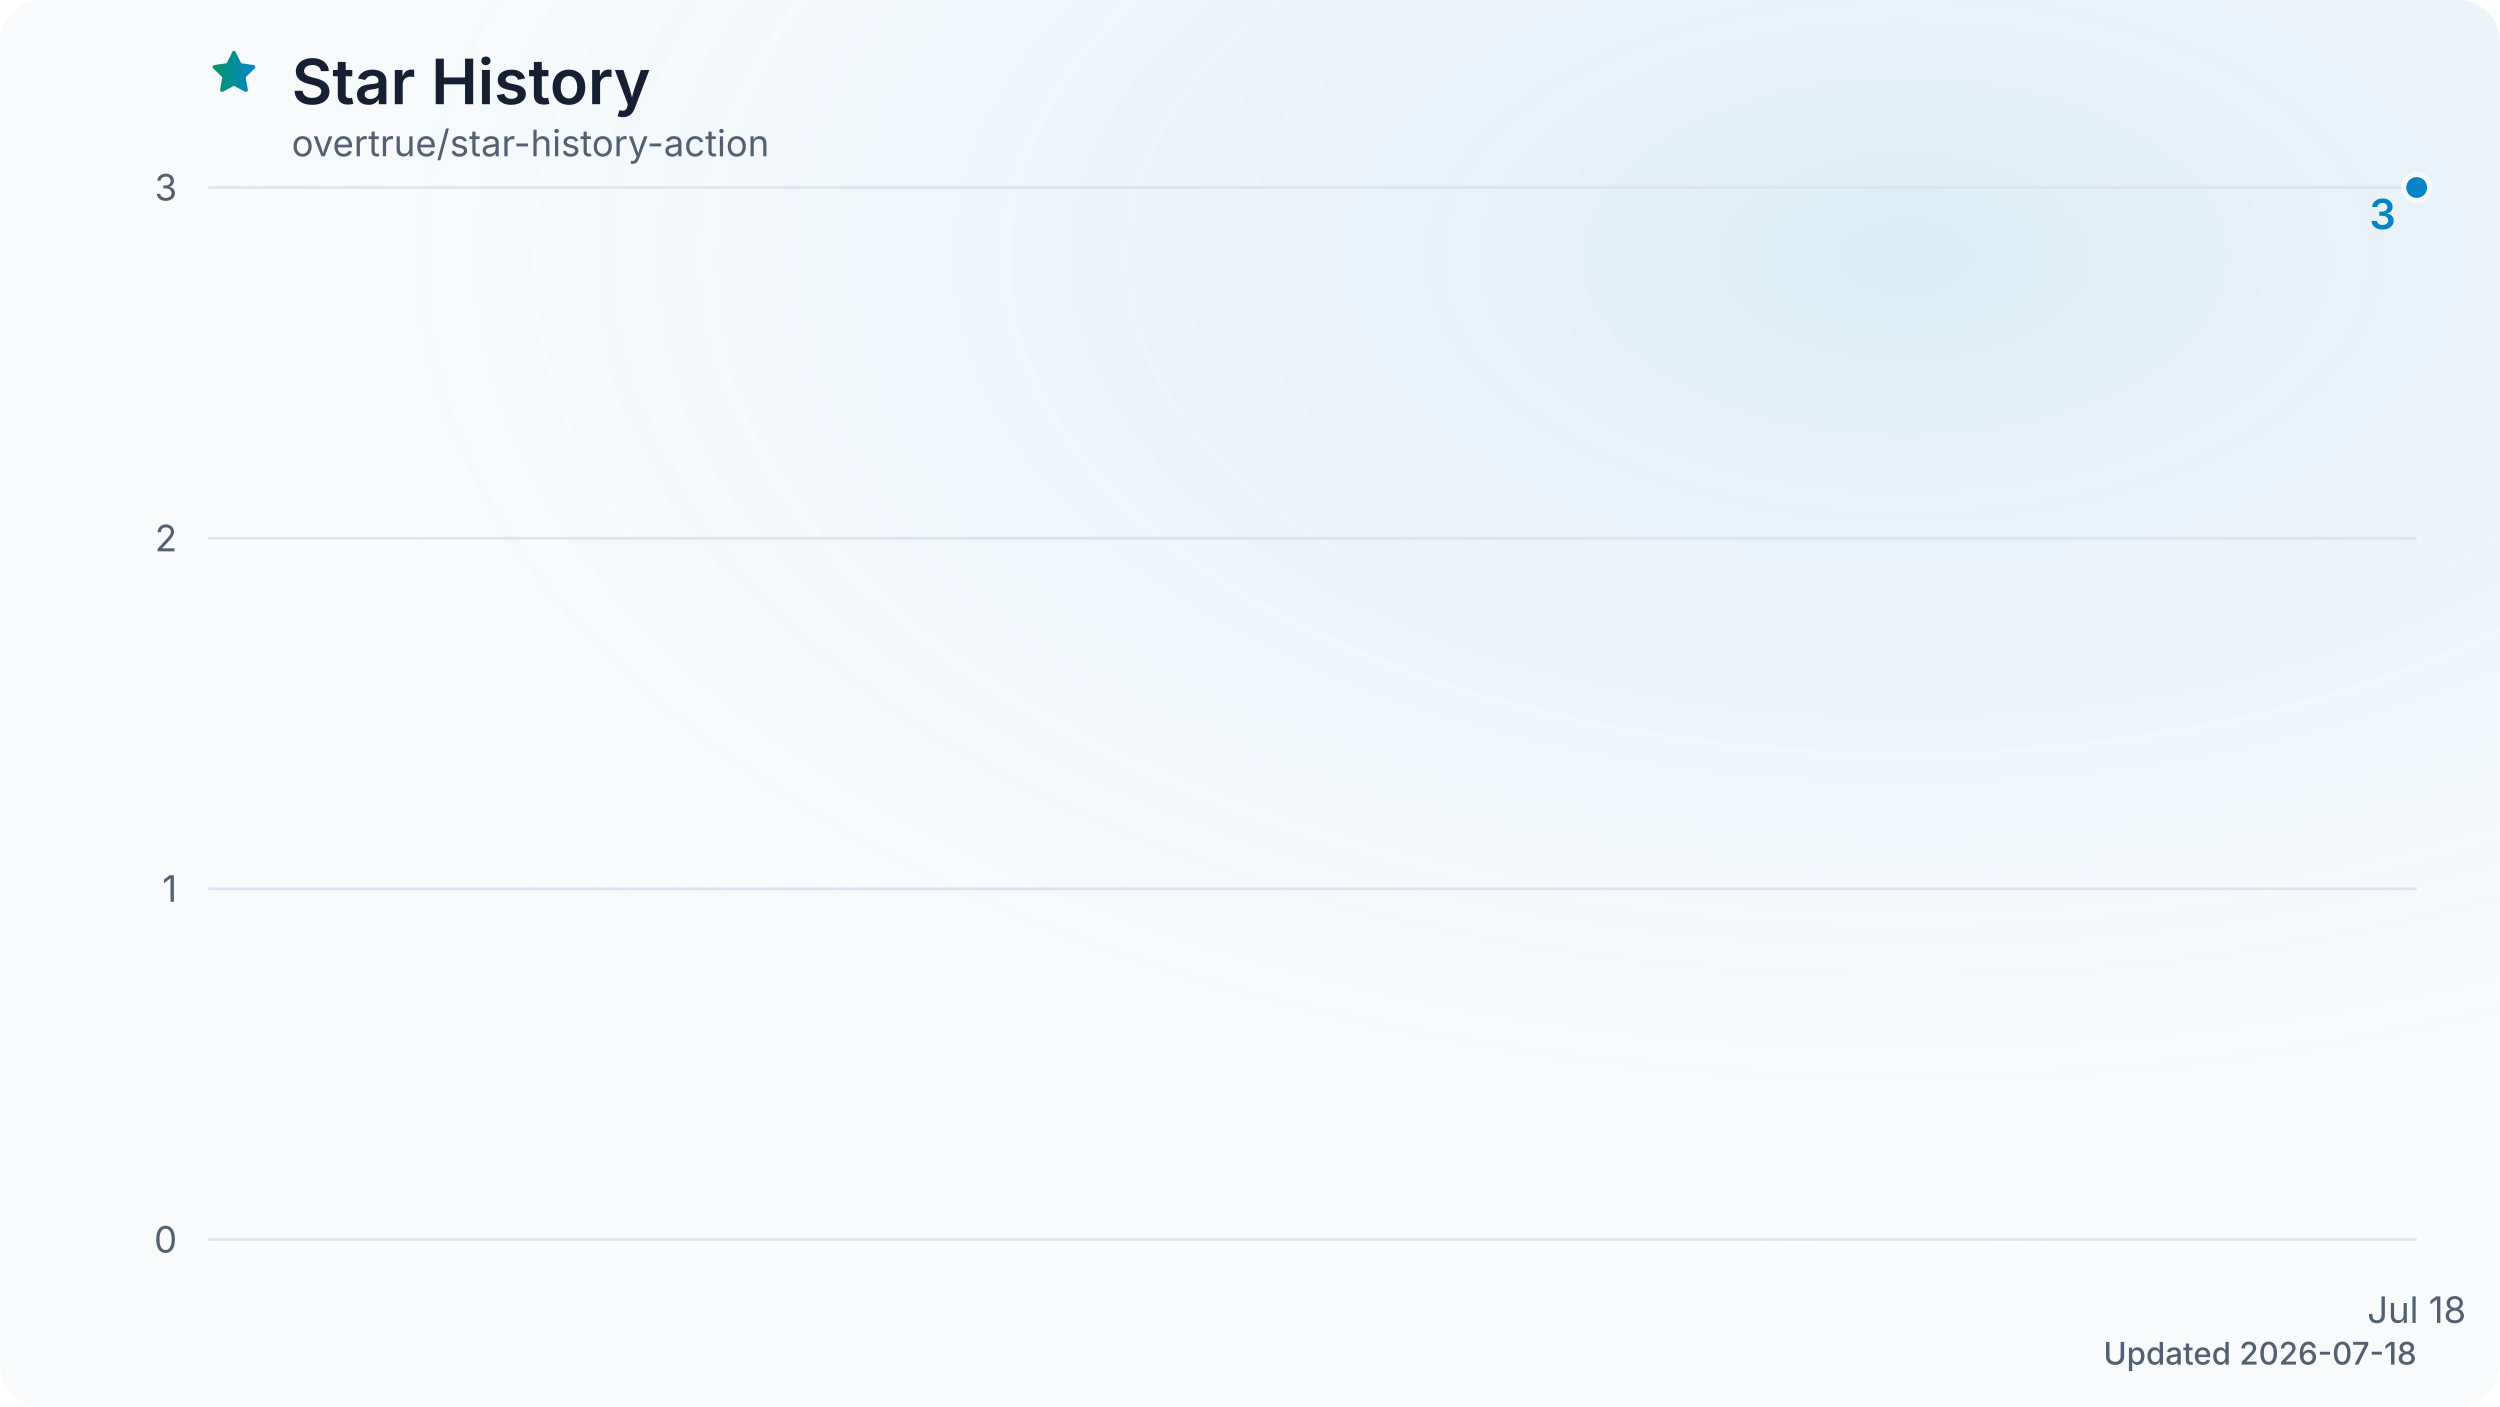
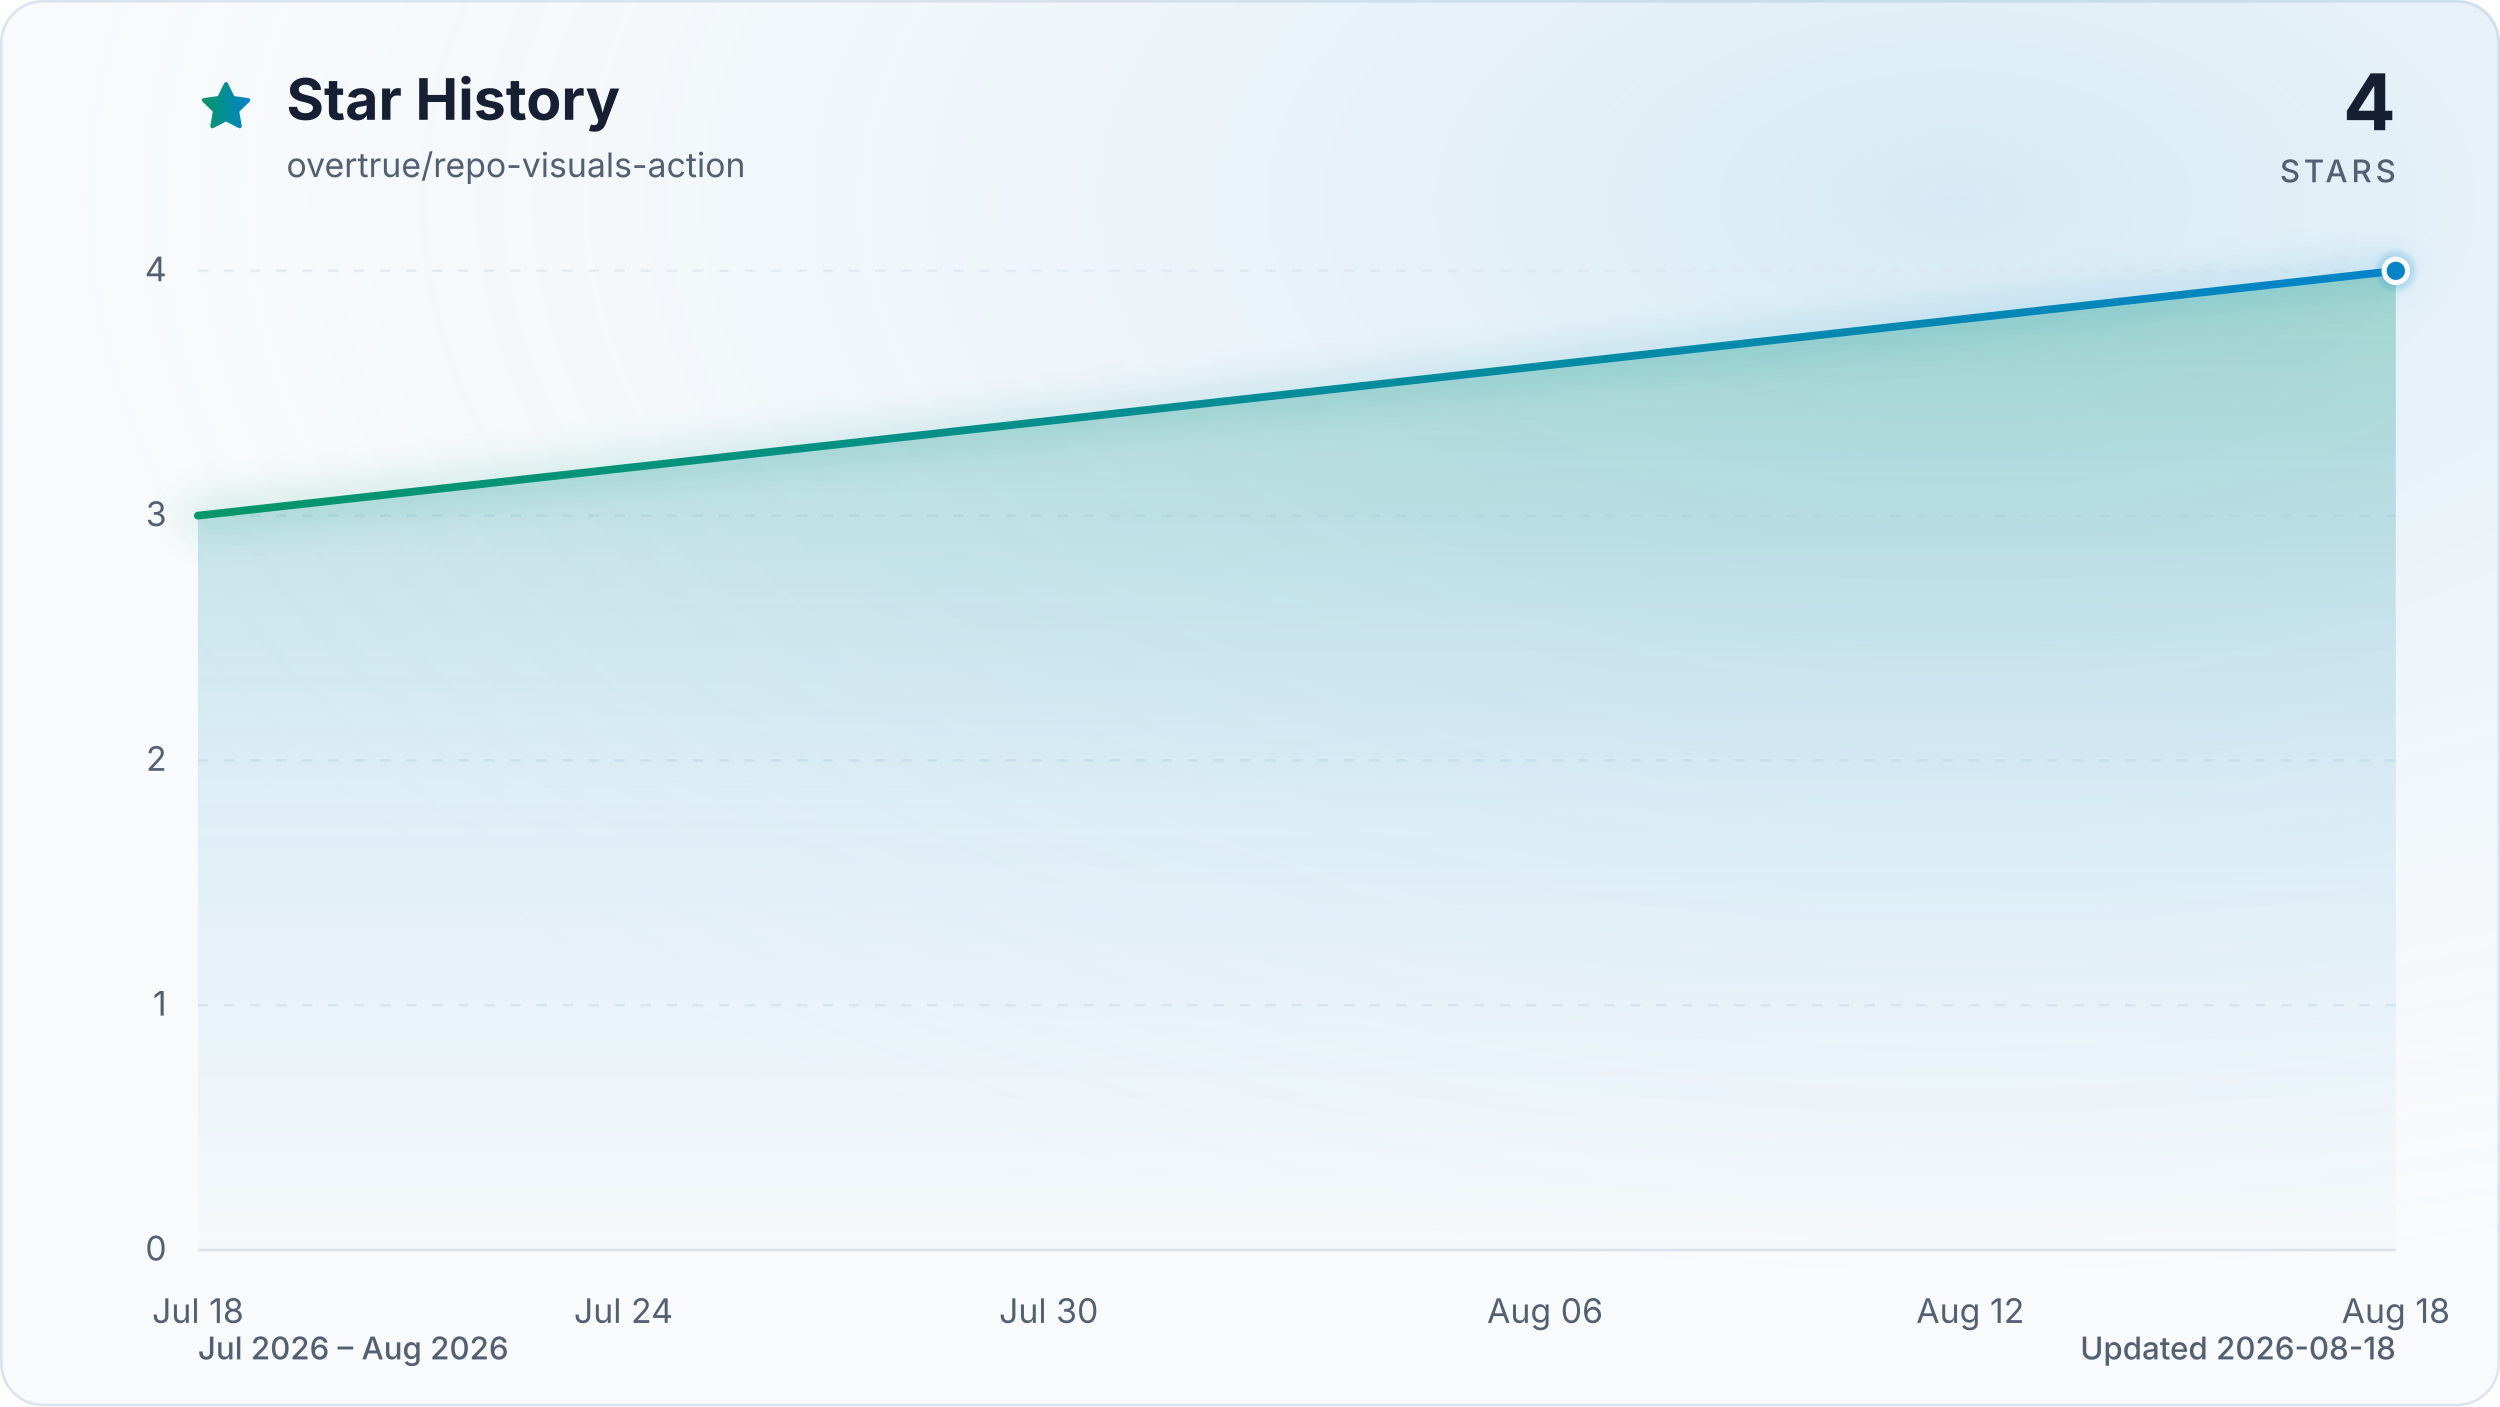
- <svg xmlns="http://www.w3.org/2000/svg" viewBox="0 0 960 540" role="img" aria-labelledby="title description" data-style="gradient" data-animated="true">
+ <svg xmlns="http://www.w3.org/2000/svg" viewBox="0 0 960 540" role="img" aria-labelledby="title description" data-style="gradient" data-variant="glow" data-animated="true">
  <defs>
    <linearGradient id="trend" x1="0" y1="0" x2="1" y2="0">
      <stop offset="0%" stop-color="#059669" />
      <stop offset="100%" stop-color="#0284c7" />
    </linearGradient>
    <linearGradient id="area" x1="0" y1="0" x2="0" y2="1">
-       <stop offset="0%" stop-color="#059669" stop-opacity="0.28" />
-       <stop offset="60%" stop-color="#0284c7" stop-opacity="0.10" />
-       <stop offset="100%" stop-color="#0284c7" stop-opacity="0.02" />
+       <stop offset="0%" stop-color="#059669" stop-opacity="0.30" />
+       <stop offset="55%" stop-color="#0284c7" stop-opacity="0.10" />
+       <stop offset="100%" stop-color="#0284c7" stop-opacity="0.01" />
    </linearGradient>
-     <radialGradient id="surface-glow" cx="76%" cy="18%" r="72%">
-       <stop offset="0%" stop-color="#0284c7" stop-opacity="0.12" />
+     <radialGradient id="marker-halo" cx="50%" cy="50%" r="50%">
+       <stop offset="0%" stop-color="#0284c7" stop-opacity="0.55" />
+       <stop offset="100%" stop-color="#0284c7" stop-opacity="0" />
+     </radialGradient>
+     <radialGradient id="surface-glow" cx="78%" cy="14%" r="80%">
+       <stop offset="0%" stop-color="#0284c7" stop-opacity="0.14" />
      <stop offset="100%" stop-color="#f8fafc" stop-opacity="0" />
    </radialGradient>
    <filter id="trend-glow" x="-20%" y="-20%" width="140%" height="140%">
      <feGaussianBlur stdDeviation="7" />
    </filter>
  </defs>
  <style>
- .trend-enter{transform-box:fill-box;transform-origin:center;animation:trend-enter 480ms cubic-bezier(0.16,1,0.3,1)}
- .marker-enter{transform-box:fill-box;transform-origin:center;animation:marker-enter 300ms cubic-bezier(0.16,1,0.3,1)}
- @keyframes trend-enter{from{opacity:.4;transform:translateY(8px)}to{opacity:1;transform:translateY(0)}}
- @keyframes marker-enter{from{opacity:.6;transform:scale(.82)}to{opacity:1;transform:scale(1)}}
- @media (prefers-reduced-motion:reduce){.trend-enter,.marker-enter{animation:none!important}}
+ .trend-enter{transform-box:fill-box;transform-origin:center;animation:trend-enter 520ms cubic-bezier(0.16,1,0.3,1)}
+ .marker-enter{transform-box:fill-box;transform-origin:center;animation:marker-enter 320ms cubic-bezier(0.16,1,0.3,1) 200ms both}
+ .marker-pulse{transform-box:fill-box;transform-origin:center;animation:marker-pulse 2.6s ease-out infinite}
+ @keyframes trend-enter{from{opacity:.35;transform:translateY(10px)}to{opacity:1;transform:translateY(0)}}
+ @keyframes marker-enter{from{opacity:0;transform:scale(.4)}to{opacity:1;transform:scale(1)}}
+ @keyframes marker-pulse{0%{opacity:.5;transform:scale(.7)}70%,100%{opacity:0;transform:scale(2.1)}}
+ @media (prefers-reduced-motion:reduce){.trend-enter,.marker-enter,.marker-pulse{animation:none!important}}
+ @media (prefers-reduced-motion:reduce){.marker-pulse{opacity:0}}
</style>
-   <rect width="960" height="540" fill="#f8fafc" rx="16" />
+   <rect x="0.5" y="0.5" width="959" height="539" fill="#f8fafc" stroke="#dbe4ee" stroke-width="1" rx="16" />
  <rect width="960" height="540" fill="url(#surface-glow)" rx="16" />
-   <path d="M12 2.8l2.8 5.7 6.3.9-4.6 4.5 1.1 6.3-5.6-3-5.6 3 1.1-6.3-4.6-4.5 6.3-.9L12 2.8Z" transform="translate(80 18) scale(.82)" fill="url(#trend)" stroke="url(#trend)" stroke-width="1.8" stroke-linejoin="round" aria-hidden="true" />
-   <text x="112" y="40" fill="#172033" font-family="ui-sans-serif, system-ui, -apple-system, BlinkMacSystemFont, 'Segoe UI', sans-serif" font-size="24" font-weight="600">Star History</text>
-   <text x="112" y="60" fill="#526072" font-family="ui-sans-serif, system-ui, -apple-system, BlinkMacSystemFont, 'Segoe UI', sans-serif" font-size="14">overtrue/star-history-action</text>
-   <line x1="80" y1="476.0" x2="928" y2="476.0" stroke="#dbe4ee" stroke-width="1" />
-   <text x="68" y="481.0" fill="#526072" font-family="ui-sans-serif, system-ui, -apple-system, BlinkMacSystemFont, 'Segoe UI', sans-serif" font-size="14" text-anchor="end">0</text>
-   <line x1="80" y1="341.3" x2="928" y2="341.3" stroke="#dbe4ee" stroke-width="1" />
-   <text x="68" y="346.3" fill="#526072" font-family="ui-sans-serif, system-ui, -apple-system, BlinkMacSystemFont, 'Segoe UI', sans-serif" font-size="14" text-anchor="end">1</text>
-   <line x1="80" y1="206.7" x2="928" y2="206.7" stroke="#dbe4ee" stroke-width="1" />
-   <text x="68" y="211.7" fill="#526072" font-family="ui-sans-serif, system-ui, -apple-system, BlinkMacSystemFont, 'Segoe UI', sans-serif" font-size="14" text-anchor="end">2</text>
-   <line x1="80" y1="72.0" x2="928" y2="72.0" stroke="#dbe4ee" stroke-width="1" />
-   <text x="68" y="77.0" fill="#526072" font-family="ui-sans-serif, system-ui, -apple-system, BlinkMacSystemFont, 'Segoe UI', sans-serif" font-size="14" text-anchor="end">3</text>
-   <text x="928.0" y="508" fill="#526072" font-family="ui-sans-serif, system-ui, -apple-system, BlinkMacSystemFont, 'Segoe UI', sans-serif" font-size="14" text-anchor="middle">Jul 18</text>
+   <path d="M12 2.6l2.9 5.9 6.5.9-4.7 4.6 1.1 6.5-5.8-3-5.8 3 1.1-6.5-4.7-4.6 6.5-.9L12 2.6Z" transform="translate(76 30) scale(.9)" fill="url(#trend)" stroke="url(#trend)" stroke-width="1.8" stroke-linejoin="round" aria-hidden="true" />
+   <text x="110" y="46" fill="#172033" font-family="ui-sans-serif, system-ui, -apple-system, BlinkMacSystemFont, 'Segoe UI', sans-serif" font-size="22" font-weight="700">Star History</text>
+   <text x="110" y="68" fill="#526072" font-family="ui-sans-serif, system-ui, -apple-system, BlinkMacSystemFont, 'Segoe UI', sans-serif" font-size="13">overtrue/repo-visuals-action</text>
+   <text x="920" y="50" fill="#172033" font-family="ui-sans-serif, system-ui, -apple-system, BlinkMacSystemFont, 'Segoe UI', sans-serif" font-size="30" font-weight="700" text-anchor="end">4</text>
+   <text x="920" y="70" fill="#526072" font-family="ui-sans-serif, system-ui, -apple-system, BlinkMacSystemFont, 'Segoe UI', sans-serif" font-size="12" font-weight="500" letter-spacing="1.5" text-anchor="end">STARS</text>
+   <line x1="76" y1="480.0" x2="920" y2="480.0" stroke="#dbe4ee" stroke-width="1" stroke-dasharray="0" opacity="1" />
+   <text x="64" y="484.0" fill="#526072" font-family="ui-sans-serif, system-ui, -apple-system, BlinkMacSystemFont, 'Segoe UI', sans-serif" font-size="13" text-anchor="end">0</text>
+   <line x1="76" y1="386.0" x2="920" y2="386.0" stroke="#dbe4ee" stroke-width="1" stroke-dasharray="4 6" opacity="0.7" />
+   <text x="64" y="390.0" fill="#526072" font-family="ui-sans-serif, system-ui, -apple-system, BlinkMacSystemFont, 'Segoe UI', sans-serif" font-size="13" text-anchor="end">1</text>
+   <line x1="76" y1="292.0" x2="920" y2="292.0" stroke="#dbe4ee" stroke-width="1" stroke-dasharray="4 6" opacity="0.7" />
+   <text x="64" y="296.0" fill="#526072" font-family="ui-sans-serif, system-ui, -apple-system, BlinkMacSystemFont, 'Segoe UI', sans-serif" font-size="13" text-anchor="end">2</text>
+   <line x1="76" y1="198.0" x2="920" y2="198.0" stroke="#dbe4ee" stroke-width="1" stroke-dasharray="4 6" opacity="0.7" />
+   <text x="64" y="202.0" fill="#526072" font-family="ui-sans-serif, system-ui, -apple-system, BlinkMacSystemFont, 'Segoe UI', sans-serif" font-size="13" text-anchor="end">3</text>
+   <line x1="76" y1="104.0" x2="920" y2="104.0" stroke="#dbe4ee" stroke-width="1" stroke-dasharray="4 6" opacity="0.7" />
+   <text x="64" y="108.0" fill="#526072" font-family="ui-sans-serif, system-ui, -apple-system, BlinkMacSystemFont, 'Segoe UI', sans-serif" font-size="13" text-anchor="end">4</text>
+   <text x="76.0" y="508" fill="#526072" font-family="ui-sans-serif, system-ui, -apple-system, BlinkMacSystemFont, 'Segoe UI', sans-serif" font-size="13" text-anchor="middle">Jul 18</text>
+   <text x="239.4" y="508" fill="#526072" font-family="ui-sans-serif, system-ui, -apple-system, BlinkMacSystemFont, 'Segoe UI', sans-serif" font-size="13" text-anchor="middle">Jul 24</text>
+   <text x="402.7" y="508" fill="#526072" font-family="ui-sans-serif, system-ui, -apple-system, BlinkMacSystemFont, 'Segoe UI', sans-serif" font-size="13" text-anchor="middle">Jul 30</text>
+   <text x="593.3" y="508" fill="#526072" font-family="ui-sans-serif, system-ui, -apple-system, BlinkMacSystemFont, 'Segoe UI', sans-serif" font-size="13" text-anchor="middle">Aug 06</text>
+   <text x="756.6" y="508" fill="#526072" font-family="ui-sans-serif, system-ui, -apple-system, BlinkMacSystemFont, 'Segoe UI', sans-serif" font-size="13" text-anchor="middle">Aug 12</text>
+   <text x="920.0" y="508" fill="#526072" font-family="ui-sans-serif, system-ui, -apple-system, BlinkMacSystemFont, 'Segoe UI', sans-serif" font-size="13" text-anchor="middle">Aug 18</text>
  <g class="trend-enter">
-     <path d="M 928.0 72.0 L 928.0 476.0 L 928.0 476.0 Z" fill="url(#area)" />
-     <path d="M 928.0 72.0" fill="none" stroke="url(#trend)" stroke-width="12" stroke-linecap="round" stroke-linejoin="round" opacity="0.18" filter="url(#trend-glow)" />
-     <path d="M 928.0 72.0" fill="none" stroke="url(#trend)" stroke-width="3" stroke-linecap="round" stroke-linejoin="round" />
+     <path d="M 76.0 198.0 L 920.0 104.0 L 920.0 480.0 L 76.0 480.0 Z" fill="url(#area)" />
+     <path d="M 76.0 198.0 L 920.0 104.0" fill="none" stroke="url(#trend)" stroke-width="12" stroke-linecap="round" stroke-linejoin="round" opacity="0.16" filter="url(#trend-glow)" />
+     <path d="M 76.0 198.0 L 920.0 104.0" fill="none" stroke="url(#trend)" stroke-width="3" stroke-linecap="round" stroke-linejoin="round" />
  </g>
  <g class="marker-enter">
-     <circle cx="928.0" cy="72.0" r="5" fill="#0284c7" stroke="#f8fafc" stroke-width="2" />
-     <text x="920.0" y="88.0" fill="#0284c7" font-family="ui-sans-serif, system-ui, -apple-system, BlinkMacSystemFont, 'Segoe UI', sans-serif" font-size="16" font-weight="600" text-anchor="end">3</text>
+     <circle class="marker-pulse" cx="920.0" cy="104.0" r="9" fill="url(#marker-halo)" />
+     <circle cx="920.0" cy="104.0" r="4.5" fill="#0284c7" stroke="#f8fafc" stroke-width="2" />
  </g>
-   <text x="928" y="524" fill="#526072" font-family="ui-sans-serif, system-ui, -apple-system, BlinkMacSystemFont, 'Segoe UI', sans-serif" font-size="12" font-weight="500" text-anchor="end">Updated 2026-07-18</text>
+   <text x="76" y="522" fill="#526072" font-family="ui-sans-serif, system-ui, -apple-system, BlinkMacSystemFont, 'Segoe UI', sans-serif" font-size="12" font-weight="500">Jul 2026 – Aug 2026</text>
+   <text x="920" y="522" fill="#526072" font-family="ui-sans-serif, system-ui, -apple-system, BlinkMacSystemFont, 'Segoe UI', sans-serif" font-size="12" font-weight="500" text-anchor="end">Updated 2026-08-18</text>
</svg>
